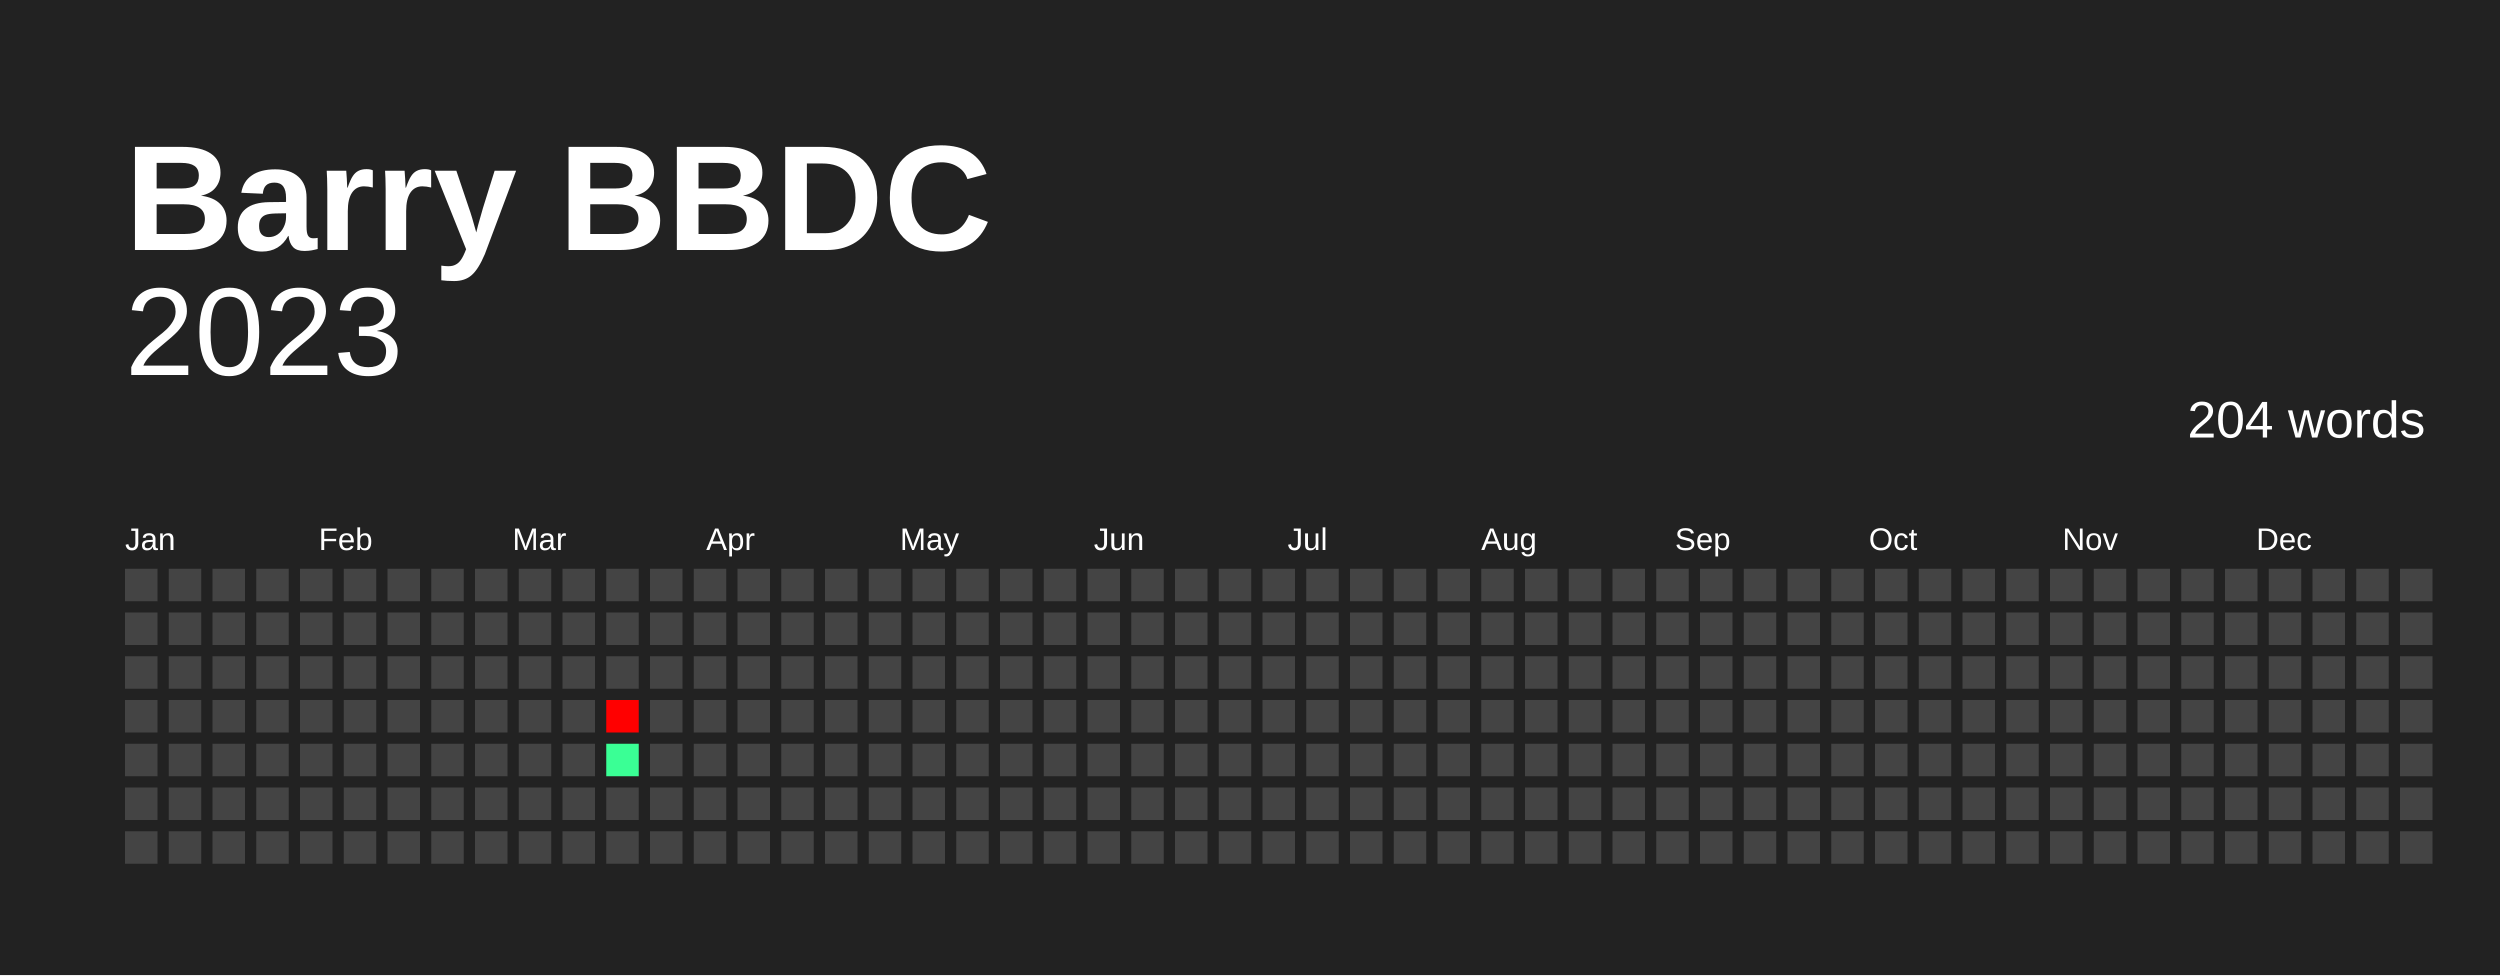
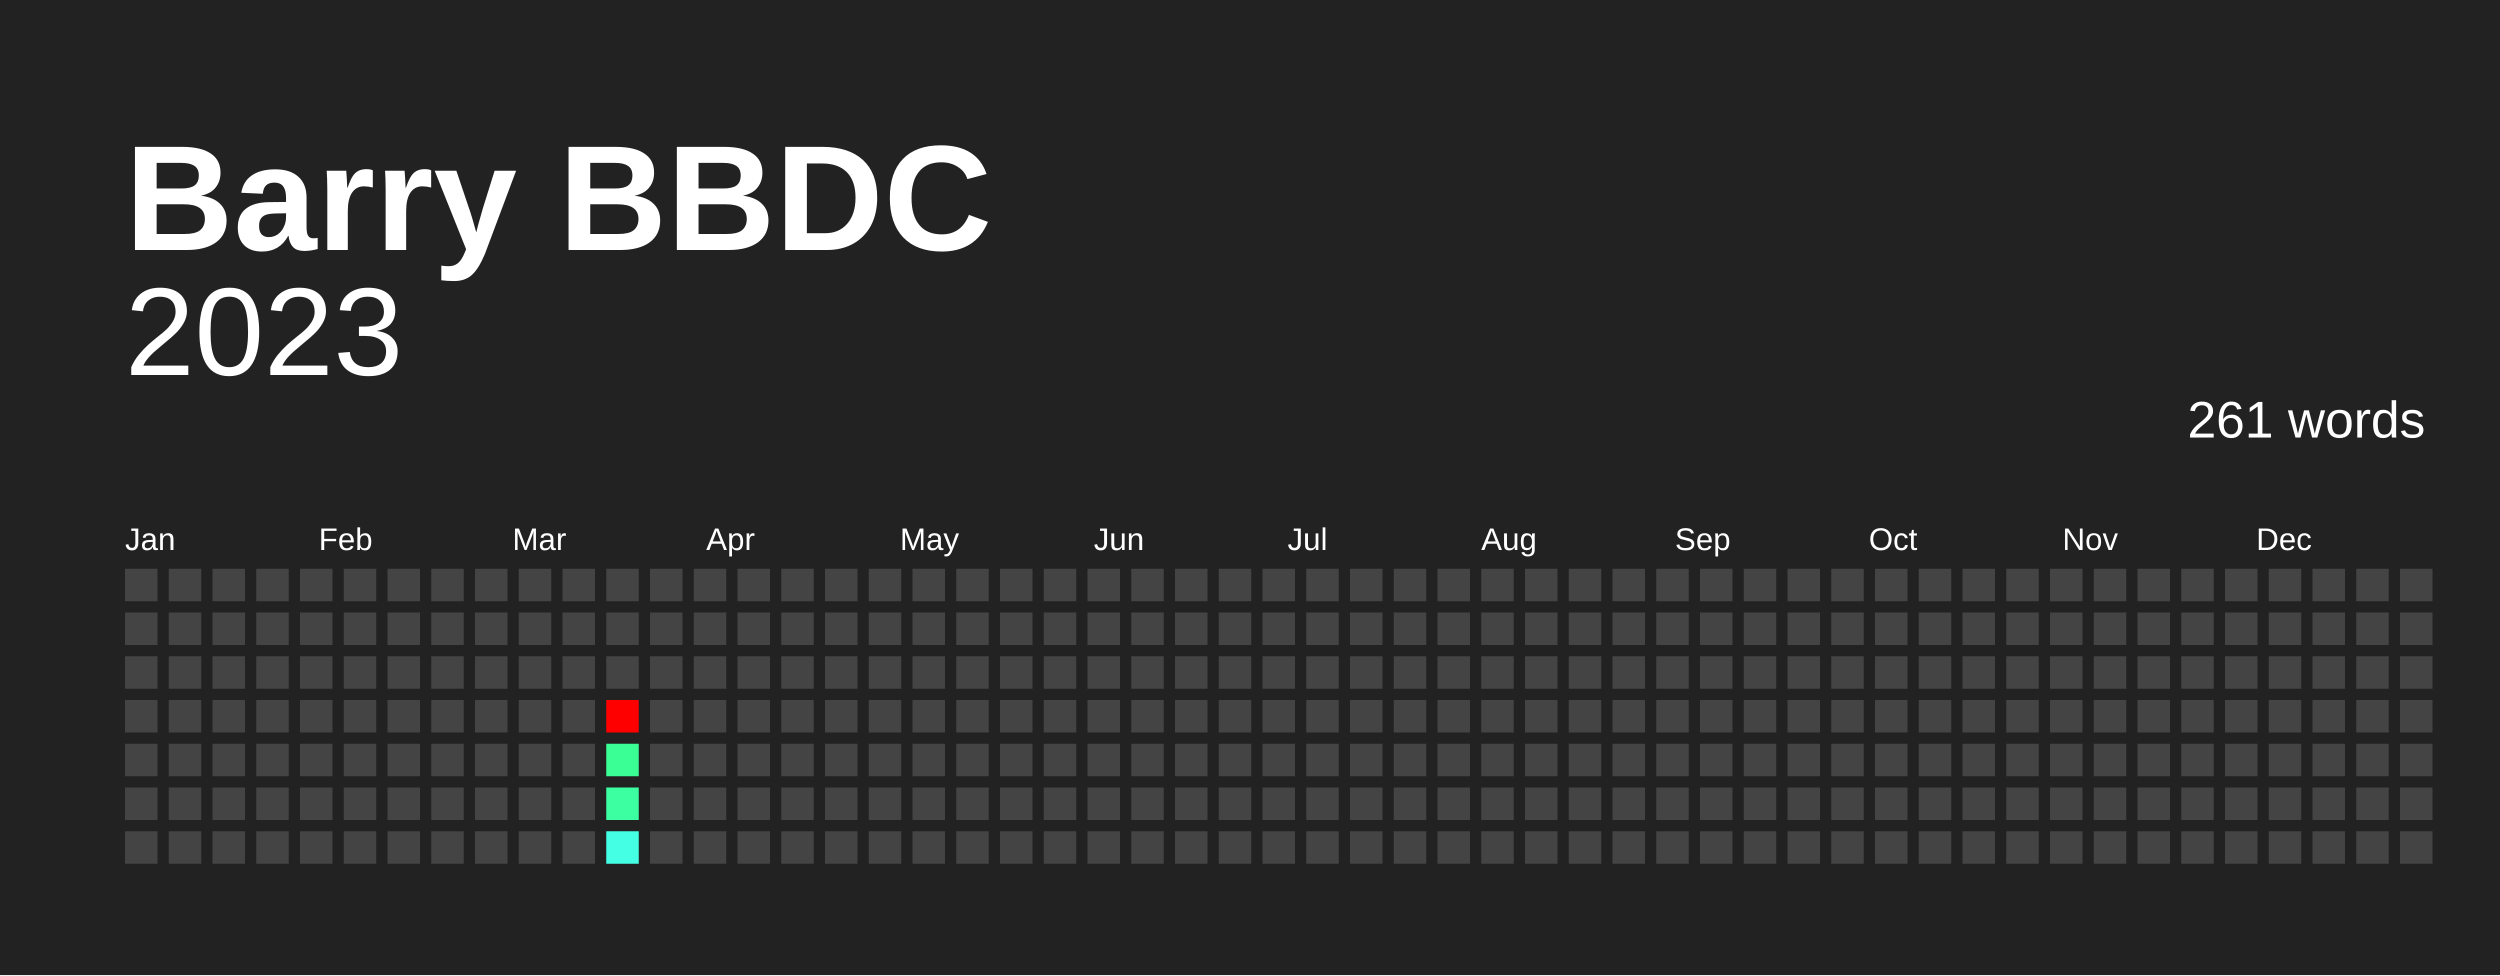
<svg xmlns="http://www.w3.org/2000/svg" baseProfile="full" height="78mm" version="1.1" viewBox="0,0,200,78" width="200mm">
  <defs />
  <rect fill="#222222" height="78" width="200" x="0" y="0" />
  <text fill="#FFFFFF" style="font-size:12px; font-family:Arial; font-weight:bold;" x="10" y="20">Barry BBDC</text>
  <text alignment-baseline="hanging" fill="#FFFFFF" style="font-size:10.0px; font-family:Arial;" x="10" y="30">2023</text>
-   <text alignment-baseline="hanging" fill="#FFFFFF" style="font-size:4.125px; font-family:Arial;" x="175" y="35">204 words</text>
+   <text alignment-baseline="hanging" fill="#FFFFFF" style="font-size:4.125px; font-family:Arial;" x="175" y="35">261 words</text>
  <text fill="#FFFFFF" style="font-size:2.5px; font-family:Arial" x="10.0" y="44">Jan</text>
  <text fill="#FFFFFF" style="font-size:2.5px; font-family:Arial" x="25.5" y="44">Feb</text>
  <text fill="#FFFFFF" style="font-size:2.5px; font-family:Arial" x="41.0" y="44">Mar</text>
  <text fill="#FFFFFF" style="font-size:2.5px; font-family:Arial" x="56.5" y="44">Apr</text>
  <text fill="#FFFFFF" style="font-size:2.5px; font-family:Arial" x="72.0" y="44">May</text>
  <text fill="#FFFFFF" style="font-size:2.5px; font-family:Arial" x="87.5" y="44">Jun</text>
  <text fill="#FFFFFF" style="font-size:2.5px; font-family:Arial" x="103.0" y="44">Jul</text>
  <text fill="#FFFFFF" style="font-size:2.5px; font-family:Arial" x="118.5" y="44">Aug</text>
  <text fill="#FFFFFF" style="font-size:2.5px; font-family:Arial" x="134.0" y="44">Sep</text>
  <text fill="#FFFFFF" style="font-size:2.5px; font-family:Arial" x="149.5" y="44">Oct</text>
  <text fill="#FFFFFF" style="font-size:2.5px; font-family:Arial" x="165.0" y="44">Nov</text>
  <text fill="#FFFFFF" style="font-size:2.5px; font-family:Arial" x="180.5" y="44">Dec</text>
  <rect fill="#444444" height="2.6" width="2.6" x="10.0" y="45.5" />
  <rect fill="#444444" height="2.6" width="2.6" x="10.0" y="49.0" />
  <rect fill="#444444" height="2.6" width="2.6" x="10.0" y="52.5" />
  <rect fill="#444444" height="2.6" width="2.6" x="10.0" y="56.0" />
  <rect fill="#444444" height="2.6" width="2.6" x="10.0" y="59.5" />
  <rect fill="#444444" height="2.6" width="2.6" x="10.0" y="63.0" />
  <rect fill="#444444" height="2.6" width="2.6" x="10.0" y="66.5" />
  <rect fill="#444444" height="2.6" width="2.6" x="13.5" y="45.5" />
  <rect fill="#444444" height="2.6" width="2.6" x="13.5" y="49.0" />
  <rect fill="#444444" height="2.6" width="2.6" x="13.5" y="52.5" />
  <rect fill="#444444" height="2.6" width="2.6" x="13.5" y="56.0" />
  <rect fill="#444444" height="2.6" width="2.6" x="13.5" y="59.5" />
  <rect fill="#444444" height="2.6" width="2.6" x="13.5" y="63.0" />
  <rect fill="#444444" height="2.6" width="2.6" x="13.5" y="66.5" />
  <rect fill="#444444" height="2.6" width="2.6" x="17.0" y="45.5" />
  <rect fill="#444444" height="2.6" width="2.6" x="17.0" y="49.0" />
  <rect fill="#444444" height="2.6" width="2.6" x="17.0" y="52.5" />
  <rect fill="#444444" height="2.6" width="2.6" x="17.0" y="56.0" />
  <rect fill="#444444" height="2.6" width="2.6" x="17.0" y="59.5" />
  <rect fill="#444444" height="2.6" width="2.6" x="17.0" y="63.0" />
  <rect fill="#444444" height="2.6" width="2.6" x="17.0" y="66.5" />
  <rect fill="#444444" height="2.6" width="2.6" x="20.5" y="45.5" />
  <rect fill="#444444" height="2.6" width="2.6" x="20.5" y="49.0" />
  <rect fill="#444444" height="2.6" width="2.6" x="20.5" y="52.5" />
  <rect fill="#444444" height="2.6" width="2.6" x="20.5" y="56.0" />
  <rect fill="#444444" height="2.6" width="2.6" x="20.5" y="59.5" />
  <rect fill="#444444" height="2.6" width="2.6" x="20.5" y="63.0" />
  <rect fill="#444444" height="2.6" width="2.6" x="20.5" y="66.5" />
  <rect fill="#444444" height="2.6" width="2.6" x="24.0" y="45.5" />
  <rect fill="#444444" height="2.6" width="2.6" x="24.0" y="49.0" />
  <rect fill="#444444" height="2.6" width="2.6" x="24.0" y="52.5" />
  <rect fill="#444444" height="2.6" width="2.6" x="24.0" y="56.0" />
  <rect fill="#444444" height="2.6" width="2.6" x="24.0" y="59.5" />
  <rect fill="#444444" height="2.6" width="2.6" x="24.0" y="63.0" />
  <rect fill="#444444" height="2.6" width="2.6" x="24.0" y="66.5" />
  <rect fill="#444444" height="2.6" width="2.6" x="27.5" y="45.5" />
  <rect fill="#444444" height="2.6" width="2.6" x="27.5" y="49.0" />
  <rect fill="#444444" height="2.6" width="2.6" x="27.5" y="52.5" />
  <rect fill="#444444" height="2.6" width="2.6" x="27.5" y="56.0" />
  <rect fill="#444444" height="2.6" width="2.6" x="27.5" y="59.5" />
  <rect fill="#444444" height="2.6" width="2.6" x="27.5" y="63.0" />
  <rect fill="#444444" height="2.6" width="2.6" x="27.5" y="66.5" />
  <rect fill="#444444" height="2.6" width="2.6" x="31.0" y="45.5" />
  <rect fill="#444444" height="2.6" width="2.6" x="31.0" y="49.0" />
  <rect fill="#444444" height="2.6" width="2.6" x="31.0" y="52.5" />
  <rect fill="#444444" height="2.6" width="2.6" x="31.0" y="56.0" />
  <rect fill="#444444" height="2.6" width="2.6" x="31.0" y="59.5" />
  <rect fill="#444444" height="2.6" width="2.6" x="31.0" y="63.0" />
  <rect fill="#444444" height="2.6" width="2.6" x="31.0" y="66.5" />
  <rect fill="#444444" height="2.6" width="2.6" x="34.5" y="45.5" />
  <rect fill="#444444" height="2.6" width="2.6" x="34.5" y="49.0" />
  <rect fill="#444444" height="2.6" width="2.6" x="34.5" y="52.5" />
  <rect fill="#444444" height="2.6" width="2.6" x="34.5" y="56.0" />
  <rect fill="#444444" height="2.6" width="2.6" x="34.5" y="59.5" />
  <rect fill="#444444" height="2.6" width="2.6" x="34.5" y="63.0" />
  <rect fill="#444444" height="2.6" width="2.6" x="34.5" y="66.5" />
  <rect fill="#444444" height="2.6" width="2.6" x="38.0" y="45.5" />
  <rect fill="#444444" height="2.6" width="2.6" x="38.0" y="49.0" />
  <rect fill="#444444" height="2.6" width="2.6" x="38.0" y="52.5" />
  <rect fill="#444444" height="2.6" width="2.6" x="38.0" y="56.0" />
  <rect fill="#444444" height="2.6" width="2.6" x="38.0" y="59.5" />
  <rect fill="#444444" height="2.6" width="2.6" x="38.0" y="63.0" />
  <rect fill="#444444" height="2.6" width="2.6" x="38.0" y="66.5" />
  <rect fill="#444444" height="2.6" width="2.6" x="41.5" y="45.5" />
  <rect fill="#444444" height="2.6" width="2.6" x="41.5" y="49.0" />
  <rect fill="#444444" height="2.6" width="2.6" x="41.5" y="52.5" />
  <rect fill="#444444" height="2.6" width="2.6" x="41.5" y="56.0" />
  <rect fill="#444444" height="2.6" width="2.6" x="41.5" y="59.5" />
  <rect fill="#444444" height="2.6" width="2.6" x="41.5" y="63.0" />
  <rect fill="#444444" height="2.6" width="2.6" x="41.5" y="66.5" />
  <rect fill="#444444" height="2.6" width="2.6" x="45.0" y="45.5" />
  <rect fill="#444444" height="2.6" width="2.6" x="45.0" y="49.0" />
  <rect fill="#444444" height="2.6" width="2.6" x="45.0" y="52.5" />
  <rect fill="#444444" height="2.6" width="2.6" x="45.0" y="56.0" />
  <rect fill="#444444" height="2.6" width="2.6" x="45.0" y="59.5" />
  <rect fill="#444444" height="2.6" width="2.6" x="45.0" y="63.0" />
  <rect fill="#444444" height="2.6" width="2.6" x="45.0" y="66.5" />
  <rect fill="#444444" height="2.6" width="2.6" x="48.5" y="45.5" />
  <rect fill="#444444" height="2.6" width="2.6" x="48.5" y="49.0" />
  <rect fill="#444444" height="2.6" width="2.6" x="48.5" y="52.5" />
  <rect fill="red" height="2.6" width="2.6" x="48.5" y="56.0" />
  <rect fill="#3aff95" height="2.6" width="2.6" x="48.5" y="59.5" />
-   <rect fill="#444444" height="2.6" width="2.6" x="48.5" y="63.0" />
-   <rect fill="#444444" height="2.6" width="2.6" x="48.5" y="66.5" />
+   <rect fill="#3cffa1" height="2.6" width="2.6" x="48.5" y="63.0" />
+   <rect fill="#44ffe4" height="2.6" width="2.6" x="48.5" y="66.5" />
  <rect fill="#444444" height="2.6" width="2.6" x="52.0" y="45.5" />
  <rect fill="#444444" height="2.6" width="2.6" x="52.0" y="49.0" />
  <rect fill="#444444" height="2.6" width="2.6" x="52.0" y="52.5" />
  <rect fill="#444444" height="2.6" width="2.6" x="52.0" y="56.0" />
  <rect fill="#444444" height="2.6" width="2.6" x="52.0" y="59.5" />
  <rect fill="#444444" height="2.6" width="2.6" x="52.0" y="63.0" />
  <rect fill="#444444" height="2.6" width="2.6" x="52.0" y="66.5" />
  <rect fill="#444444" height="2.6" width="2.6" x="55.5" y="45.5" />
  <rect fill="#444444" height="2.6" width="2.6" x="55.5" y="49.0" />
  <rect fill="#444444" height="2.6" width="2.6" x="55.5" y="52.5" />
  <rect fill="#444444" height="2.6" width="2.6" x="55.5" y="56.0" />
  <rect fill="#444444" height="2.6" width="2.6" x="55.5" y="59.5" />
  <rect fill="#444444" height="2.6" width="2.6" x="55.5" y="63.0" />
  <rect fill="#444444" height="2.6" width="2.6" x="55.5" y="66.5" />
  <rect fill="#444444" height="2.6" width="2.6" x="59.0" y="45.5" />
  <rect fill="#444444" height="2.6" width="2.6" x="59.0" y="49.0" />
  <rect fill="#444444" height="2.6" width="2.6" x="59.0" y="52.5" />
  <rect fill="#444444" height="2.6" width="2.6" x="59.0" y="56.0" />
  <rect fill="#444444" height="2.6" width="2.6" x="59.0" y="59.5" />
  <rect fill="#444444" height="2.6" width="2.6" x="59.0" y="63.0" />
  <rect fill="#444444" height="2.6" width="2.6" x="59.0" y="66.5" />
  <rect fill="#444444" height="2.6" width="2.6" x="62.5" y="45.5" />
  <rect fill="#444444" height="2.6" width="2.6" x="62.5" y="49.0" />
  <rect fill="#444444" height="2.6" width="2.6" x="62.5" y="52.5" />
  <rect fill="#444444" height="2.6" width="2.6" x="62.5" y="56.0" />
  <rect fill="#444444" height="2.6" width="2.6" x="62.5" y="59.5" />
  <rect fill="#444444" height="2.6" width="2.6" x="62.5" y="63.0" />
  <rect fill="#444444" height="2.6" width="2.6" x="62.5" y="66.5" />
  <rect fill="#444444" height="2.6" width="2.6" x="66.0" y="45.5" />
  <rect fill="#444444" height="2.6" width="2.6" x="66.0" y="49.0" />
  <rect fill="#444444" height="2.6" width="2.6" x="66.0" y="52.5" />
  <rect fill="#444444" height="2.6" width="2.6" x="66.0" y="56.0" />
  <rect fill="#444444" height="2.6" width="2.6" x="66.0" y="59.5" />
  <rect fill="#444444" height="2.6" width="2.6" x="66.0" y="63.0" />
  <rect fill="#444444" height="2.6" width="2.6" x="66.0" y="66.5" />
  <rect fill="#444444" height="2.6" width="2.6" x="69.5" y="45.5" />
  <rect fill="#444444" height="2.6" width="2.6" x="69.5" y="49.0" />
  <rect fill="#444444" height="2.6" width="2.6" x="69.5" y="52.5" />
  <rect fill="#444444" height="2.6" width="2.6" x="69.5" y="56.0" />
  <rect fill="#444444" height="2.6" width="2.6" x="69.5" y="59.5" />
  <rect fill="#444444" height="2.6" width="2.6" x="69.5" y="63.0" />
  <rect fill="#444444" height="2.6" width="2.6" x="69.5" y="66.5" />
  <rect fill="#444444" height="2.6" width="2.6" x="73.0" y="45.5" />
  <rect fill="#444444" height="2.6" width="2.6" x="73.0" y="49.0" />
  <rect fill="#444444" height="2.6" width="2.6" x="73.0" y="52.5" />
  <rect fill="#444444" height="2.6" width="2.6" x="73.0" y="56.0" />
  <rect fill="#444444" height="2.6" width="2.6" x="73.0" y="59.5" />
  <rect fill="#444444" height="2.6" width="2.6" x="73.0" y="63.0" />
  <rect fill="#444444" height="2.6" width="2.6" x="73.0" y="66.5" />
  <rect fill="#444444" height="2.6" width="2.6" x="76.5" y="45.5" />
  <rect fill="#444444" height="2.6" width="2.6" x="76.5" y="49.0" />
  <rect fill="#444444" height="2.6" width="2.6" x="76.5" y="52.5" />
  <rect fill="#444444" height="2.6" width="2.6" x="76.5" y="56.0" />
  <rect fill="#444444" height="2.6" width="2.6" x="76.5" y="59.5" />
  <rect fill="#444444" height="2.6" width="2.6" x="76.5" y="63.0" />
  <rect fill="#444444" height="2.6" width="2.6" x="76.5" y="66.5" />
  <rect fill="#444444" height="2.6" width="2.6" x="80.0" y="45.5" />
  <rect fill="#444444" height="2.6" width="2.6" x="80.0" y="49.0" />
  <rect fill="#444444" height="2.6" width="2.6" x="80.0" y="52.5" />
  <rect fill="#444444" height="2.6" width="2.6" x="80.0" y="56.0" />
  <rect fill="#444444" height="2.6" width="2.6" x="80.0" y="59.5" />
  <rect fill="#444444" height="2.6" width="2.6" x="80.0" y="63.0" />
  <rect fill="#444444" height="2.6" width="2.6" x="80.0" y="66.5" />
  <rect fill="#444444" height="2.6" width="2.6" x="83.5" y="45.5" />
  <rect fill="#444444" height="2.6" width="2.6" x="83.5" y="49.0" />
  <rect fill="#444444" height="2.6" width="2.6" x="83.5" y="52.5" />
  <rect fill="#444444" height="2.6" width="2.6" x="83.5" y="56.0" />
  <rect fill="#444444" height="2.6" width="2.6" x="83.5" y="59.5" />
  <rect fill="#444444" height="2.6" width="2.6" x="83.5" y="63.0" />
  <rect fill="#444444" height="2.6" width="2.6" x="83.5" y="66.5" />
  <rect fill="#444444" height="2.6" width="2.6" x="87.0" y="45.5" />
  <rect fill="#444444" height="2.6" width="2.6" x="87.0" y="49.0" />
  <rect fill="#444444" height="2.6" width="2.6" x="87.0" y="52.5" />
  <rect fill="#444444" height="2.6" width="2.6" x="87.0" y="56.0" />
  <rect fill="#444444" height="2.6" width="2.6" x="87.0" y="59.5" />
  <rect fill="#444444" height="2.6" width="2.6" x="87.0" y="63.0" />
  <rect fill="#444444" height="2.6" width="2.6" x="87.0" y="66.5" />
  <rect fill="#444444" height="2.6" width="2.6" x="90.5" y="45.5" />
  <rect fill="#444444" height="2.6" width="2.6" x="90.5" y="49.0" />
  <rect fill="#444444" height="2.6" width="2.6" x="90.5" y="52.5" />
  <rect fill="#444444" height="2.6" width="2.6" x="90.5" y="56.0" />
  <rect fill="#444444" height="2.6" width="2.6" x="90.5" y="59.5" />
  <rect fill="#444444" height="2.6" width="2.6" x="90.5" y="63.0" />
  <rect fill="#444444" height="2.6" width="2.6" x="90.5" y="66.5" />
  <rect fill="#444444" height="2.6" width="2.6" x="94.0" y="45.5" />
  <rect fill="#444444" height="2.6" width="2.6" x="94.0" y="49.0" />
  <rect fill="#444444" height="2.6" width="2.6" x="94.0" y="52.5" />
  <rect fill="#444444" height="2.6" width="2.6" x="94.0" y="56.0" />
  <rect fill="#444444" height="2.6" width="2.6" x="94.0" y="59.5" />
  <rect fill="#444444" height="2.6" width="2.6" x="94.0" y="63.0" />
  <rect fill="#444444" height="2.6" width="2.6" x="94.0" y="66.5" />
  <rect fill="#444444" height="2.6" width="2.6" x="97.5" y="45.5" />
  <rect fill="#444444" height="2.6" width="2.6" x="97.5" y="49.0" />
  <rect fill="#444444" height="2.6" width="2.6" x="97.5" y="52.5" />
  <rect fill="#444444" height="2.6" width="2.6" x="97.5" y="56.0" />
  <rect fill="#444444" height="2.6" width="2.6" x="97.5" y="59.5" />
  <rect fill="#444444" height="2.6" width="2.6" x="97.5" y="63.0" />
  <rect fill="#444444" height="2.6" width="2.6" x="97.5" y="66.5" />
  <rect fill="#444444" height="2.6" width="2.6" x="101.0" y="45.5" />
  <rect fill="#444444" height="2.6" width="2.6" x="101.0" y="49.0" />
  <rect fill="#444444" height="2.6" width="2.6" x="101.0" y="52.5" />
  <rect fill="#444444" height="2.6" width="2.6" x="101.0" y="56.0" />
  <rect fill="#444444" height="2.6" width="2.6" x="101.0" y="59.5" />
  <rect fill="#444444" height="2.6" width="2.6" x="101.0" y="63.0" />
  <rect fill="#444444" height="2.6" width="2.6" x="101.0" y="66.5" />
  <rect fill="#444444" height="2.6" width="2.6" x="104.5" y="45.5" />
  <rect fill="#444444" height="2.6" width="2.6" x="104.5" y="49.0" />
  <rect fill="#444444" height="2.6" width="2.6" x="104.5" y="52.5" />
  <rect fill="#444444" height="2.6" width="2.6" x="104.5" y="56.0" />
  <rect fill="#444444" height="2.6" width="2.6" x="104.5" y="59.5" />
  <rect fill="#444444" height="2.6" width="2.6" x="104.5" y="63.0" />
  <rect fill="#444444" height="2.6" width="2.6" x="104.5" y="66.5" />
  <rect fill="#444444" height="2.6" width="2.6" x="108.0" y="45.5" />
  <rect fill="#444444" height="2.6" width="2.6" x="108.0" y="49.0" />
  <rect fill="#444444" height="2.6" width="2.6" x="108.0" y="52.5" />
  <rect fill="#444444" height="2.6" width="2.6" x="108.0" y="56.0" />
  <rect fill="#444444" height="2.6" width="2.6" x="108.0" y="59.5" />
  <rect fill="#444444" height="2.6" width="2.6" x="108.0" y="63.0" />
  <rect fill="#444444" height="2.6" width="2.6" x="108.0" y="66.5" />
  <rect fill="#444444" height="2.6" width="2.6" x="111.5" y="45.5" />
  <rect fill="#444444" height="2.6" width="2.6" x="111.5" y="49.0" />
  <rect fill="#444444" height="2.6" width="2.6" x="111.5" y="52.5" />
  <rect fill="#444444" height="2.6" width="2.6" x="111.5" y="56.0" />
  <rect fill="#444444" height="2.6" width="2.6" x="111.5" y="59.5" />
  <rect fill="#444444" height="2.6" width="2.6" x="111.5" y="63.0" />
  <rect fill="#444444" height="2.6" width="2.6" x="111.5" y="66.5" />
  <rect fill="#444444" height="2.6" width="2.6" x="115.0" y="45.5" />
  <rect fill="#444444" height="2.6" width="2.6" x="115.0" y="49.0" />
  <rect fill="#444444" height="2.6" width="2.6" x="115.0" y="52.5" />
  <rect fill="#444444" height="2.6" width="2.6" x="115.0" y="56.0" />
  <rect fill="#444444" height="2.6" width="2.6" x="115.0" y="59.5" />
  <rect fill="#444444" height="2.6" width="2.6" x="115.0" y="63.0" />
  <rect fill="#444444" height="2.6" width="2.6" x="115.0" y="66.5" />
  <rect fill="#444444" height="2.6" width="2.6" x="118.5" y="45.5" />
  <rect fill="#444444" height="2.6" width="2.6" x="118.5" y="49.0" />
  <rect fill="#444444" height="2.6" width="2.6" x="118.5" y="52.5" />
  <rect fill="#444444" height="2.6" width="2.6" x="118.5" y="56.0" />
  <rect fill="#444444" height="2.6" width="2.6" x="118.5" y="59.5" />
  <rect fill="#444444" height="2.6" width="2.6" x="118.5" y="63.0" />
  <rect fill="#444444" height="2.6" width="2.6" x="118.5" y="66.5" />
  <rect fill="#444444" height="2.6" width="2.6" x="122.0" y="45.5" />
  <rect fill="#444444" height="2.6" width="2.6" x="122.0" y="49.0" />
  <rect fill="#444444" height="2.6" width="2.6" x="122.0" y="52.5" />
  <rect fill="#444444" height="2.6" width="2.6" x="122.0" y="56.0" />
  <rect fill="#444444" height="2.6" width="2.6" x="122.0" y="59.5" />
  <rect fill="#444444" height="2.6" width="2.6" x="122.0" y="63.0" />
  <rect fill="#444444" height="2.6" width="2.6" x="122.0" y="66.5" />
  <rect fill="#444444" height="2.6" width="2.6" x="125.5" y="45.5" />
  <rect fill="#444444" height="2.6" width="2.6" x="125.5" y="49.0" />
  <rect fill="#444444" height="2.6" width="2.6" x="125.5" y="52.5" />
  <rect fill="#444444" height="2.6" width="2.6" x="125.5" y="56.0" />
  <rect fill="#444444" height="2.6" width="2.6" x="125.5" y="59.5" />
  <rect fill="#444444" height="2.6" width="2.6" x="125.5" y="63.0" />
  <rect fill="#444444" height="2.6" width="2.6" x="125.5" y="66.5" />
  <rect fill="#444444" height="2.6" width="2.6" x="129.0" y="45.5" />
  <rect fill="#444444" height="2.6" width="2.6" x="129.0" y="49.0" />
  <rect fill="#444444" height="2.6" width="2.6" x="129.0" y="52.5" />
  <rect fill="#444444" height="2.6" width="2.6" x="129.0" y="56.0" />
  <rect fill="#444444" height="2.6" width="2.6" x="129.0" y="59.5" />
  <rect fill="#444444" height="2.6" width="2.6" x="129.0" y="63.0" />
  <rect fill="#444444" height="2.6" width="2.6" x="129.0" y="66.5" />
  <rect fill="#444444" height="2.6" width="2.6" x="132.5" y="45.5" />
  <rect fill="#444444" height="2.6" width="2.6" x="132.5" y="49.0" />
  <rect fill="#444444" height="2.6" width="2.6" x="132.5" y="52.5" />
  <rect fill="#444444" height="2.6" width="2.6" x="132.5" y="56.0" />
  <rect fill="#444444" height="2.6" width="2.6" x="132.5" y="59.5" />
  <rect fill="#444444" height="2.6" width="2.6" x="132.5" y="63.0" />
  <rect fill="#444444" height="2.6" width="2.6" x="132.5" y="66.5" />
  <rect fill="#444444" height="2.6" width="2.6" x="136.0" y="45.5" />
  <rect fill="#444444" height="2.6" width="2.6" x="136.0" y="49.0" />
  <rect fill="#444444" height="2.6" width="2.6" x="136.0" y="52.5" />
  <rect fill="#444444" height="2.6" width="2.6" x="136.0" y="56.0" />
  <rect fill="#444444" height="2.6" width="2.6" x="136.0" y="59.5" />
  <rect fill="#444444" height="2.6" width="2.6" x="136.0" y="63.0" />
  <rect fill="#444444" height="2.6" width="2.6" x="136.0" y="66.5" />
  <rect fill="#444444" height="2.6" width="2.6" x="139.5" y="45.5" />
  <rect fill="#444444" height="2.6" width="2.6" x="139.5" y="49.0" />
  <rect fill="#444444" height="2.6" width="2.6" x="139.5" y="52.5" />
  <rect fill="#444444" height="2.6" width="2.6" x="139.5" y="56.0" />
  <rect fill="#444444" height="2.6" width="2.6" x="139.5" y="59.5" />
  <rect fill="#444444" height="2.6" width="2.6" x="139.5" y="63.0" />
  <rect fill="#444444" height="2.6" width="2.6" x="139.5" y="66.5" />
  <rect fill="#444444" height="2.6" width="2.6" x="143.0" y="45.5" />
  <rect fill="#444444" height="2.6" width="2.6" x="143.0" y="49.0" />
  <rect fill="#444444" height="2.6" width="2.6" x="143.0" y="52.5" />
  <rect fill="#444444" height="2.6" width="2.6" x="143.0" y="56.0" />
  <rect fill="#444444" height="2.6" width="2.6" x="143.0" y="59.5" />
  <rect fill="#444444" height="2.6" width="2.6" x="143.0" y="63.0" />
  <rect fill="#444444" height="2.6" width="2.6" x="143.0" y="66.5" />
  <rect fill="#444444" height="2.6" width="2.6" x="146.5" y="45.5" />
  <rect fill="#444444" height="2.6" width="2.6" x="146.5" y="49.0" />
  <rect fill="#444444" height="2.6" width="2.6" x="146.5" y="52.5" />
  <rect fill="#444444" height="2.6" width="2.6" x="146.5" y="56.0" />
  <rect fill="#444444" height="2.6" width="2.6" x="146.5" y="59.5" />
  <rect fill="#444444" height="2.6" width="2.6" x="146.5" y="63.0" />
  <rect fill="#444444" height="2.6" width="2.6" x="146.5" y="66.5" />
  <rect fill="#444444" height="2.6" width="2.6" x="150.0" y="45.5" />
  <rect fill="#444444" height="2.6" width="2.6" x="150.0" y="49.0" />
  <rect fill="#444444" height="2.6" width="2.6" x="150.0" y="52.5" />
  <rect fill="#444444" height="2.6" width="2.6" x="150.0" y="56.0" />
  <rect fill="#444444" height="2.6" width="2.6" x="150.0" y="59.5" />
  <rect fill="#444444" height="2.6" width="2.6" x="150.0" y="63.0" />
  <rect fill="#444444" height="2.6" width="2.6" x="150.0" y="66.5" />
  <rect fill="#444444" height="2.6" width="2.6" x="153.5" y="45.5" />
  <rect fill="#444444" height="2.6" width="2.6" x="153.5" y="49.0" />
  <rect fill="#444444" height="2.6" width="2.6" x="153.5" y="52.5" />
  <rect fill="#444444" height="2.6" width="2.6" x="153.5" y="56.0" />
  <rect fill="#444444" height="2.6" width="2.6" x="153.5" y="59.5" />
  <rect fill="#444444" height="2.6" width="2.6" x="153.5" y="63.0" />
  <rect fill="#444444" height="2.6" width="2.6" x="153.5" y="66.5" />
  <rect fill="#444444" height="2.6" width="2.6" x="157.0" y="45.5" />
  <rect fill="#444444" height="2.6" width="2.6" x="157.0" y="49.0" />
  <rect fill="#444444" height="2.6" width="2.6" x="157.0" y="52.5" />
  <rect fill="#444444" height="2.6" width="2.6" x="157.0" y="56.0" />
  <rect fill="#444444" height="2.6" width="2.6" x="157.0" y="59.5" />
  <rect fill="#444444" height="2.6" width="2.6" x="157.0" y="63.0" />
  <rect fill="#444444" height="2.6" width="2.6" x="157.0" y="66.5" />
  <rect fill="#444444" height="2.6" width="2.6" x="160.5" y="45.5" />
  <rect fill="#444444" height="2.6" width="2.6" x="160.5" y="49.0" />
  <rect fill="#444444" height="2.6" width="2.6" x="160.5" y="52.5" />
  <rect fill="#444444" height="2.6" width="2.6" x="160.5" y="56.0" />
  <rect fill="#444444" height="2.6" width="2.6" x="160.5" y="59.5" />
  <rect fill="#444444" height="2.6" width="2.6" x="160.5" y="63.0" />
  <rect fill="#444444" height="2.6" width="2.6" x="160.5" y="66.5" />
  <rect fill="#444444" height="2.6" width="2.6" x="164.0" y="45.5" />
  <rect fill="#444444" height="2.6" width="2.6" x="164.0" y="49.0" />
  <rect fill="#444444" height="2.6" width="2.6" x="164.0" y="52.5" />
  <rect fill="#444444" height="2.6" width="2.6" x="164.0" y="56.0" />
  <rect fill="#444444" height="2.6" width="2.6" x="164.0" y="59.5" />
  <rect fill="#444444" height="2.6" width="2.6" x="164.0" y="63.0" />
  <rect fill="#444444" height="2.6" width="2.6" x="164.0" y="66.5" />
  <rect fill="#444444" height="2.6" width="2.6" x="167.5" y="45.5" />
  <rect fill="#444444" height="2.6" width="2.6" x="167.5" y="49.0" />
  <rect fill="#444444" height="2.6" width="2.6" x="167.5" y="52.5" />
  <rect fill="#444444" height="2.6" width="2.6" x="167.5" y="56.0" />
  <rect fill="#444444" height="2.6" width="2.6" x="167.5" y="59.5" />
  <rect fill="#444444" height="2.6" width="2.6" x="167.5" y="63.0" />
  <rect fill="#444444" height="2.6" width="2.6" x="167.5" y="66.5" />
  <rect fill="#444444" height="2.6" width="2.6" x="171.0" y="45.5" />
  <rect fill="#444444" height="2.6" width="2.6" x="171.0" y="49.0" />
  <rect fill="#444444" height="2.6" width="2.6" x="171.0" y="52.5" />
  <rect fill="#444444" height="2.6" width="2.6" x="171.0" y="56.0" />
  <rect fill="#444444" height="2.6" width="2.6" x="171.0" y="59.5" />
  <rect fill="#444444" height="2.6" width="2.6" x="171.0" y="63.0" />
  <rect fill="#444444" height="2.6" width="2.6" x="171.0" y="66.5" />
  <rect fill="#444444" height="2.6" width="2.6" x="174.5" y="45.5" />
  <rect fill="#444444" height="2.6" width="2.6" x="174.5" y="49.0" />
  <rect fill="#444444" height="2.6" width="2.6" x="174.5" y="52.5" />
  <rect fill="#444444" height="2.6" width="2.6" x="174.5" y="56.0" />
  <rect fill="#444444" height="2.6" width="2.6" x="174.5" y="59.5" />
  <rect fill="#444444" height="2.6" width="2.6" x="174.5" y="63.0" />
  <rect fill="#444444" height="2.6" width="2.6" x="174.5" y="66.5" />
  <rect fill="#444444" height="2.6" width="2.6" x="178.0" y="45.5" />
  <rect fill="#444444" height="2.6" width="2.6" x="178.0" y="49.0" />
  <rect fill="#444444" height="2.6" width="2.6" x="178.0" y="52.5" />
  <rect fill="#444444" height="2.6" width="2.6" x="178.0" y="56.0" />
  <rect fill="#444444" height="2.6" width="2.6" x="178.0" y="59.5" />
  <rect fill="#444444" height="2.6" width="2.6" x="178.0" y="63.0" />
  <rect fill="#444444" height="2.6" width="2.6" x="178.0" y="66.5" />
  <rect fill="#444444" height="2.6" width="2.6" x="181.5" y="45.5" />
  <rect fill="#444444" height="2.6" width="2.6" x="181.5" y="49.0" />
  <rect fill="#444444" height="2.6" width="2.6" x="181.5" y="52.5" />
  <rect fill="#444444" height="2.6" width="2.6" x="181.5" y="56.0" />
  <rect fill="#444444" height="2.6" width="2.6" x="181.5" y="59.5" />
  <rect fill="#444444" height="2.6" width="2.6" x="181.5" y="63.0" />
  <rect fill="#444444" height="2.6" width="2.6" x="181.5" y="66.5" />
  <rect fill="#444444" height="2.6" width="2.6" x="185.0" y="45.5" />
  <rect fill="#444444" height="2.6" width="2.6" x="185.0" y="49.0" />
  <rect fill="#444444" height="2.6" width="2.6" x="185.0" y="52.5" />
  <rect fill="#444444" height="2.6" width="2.6" x="185.0" y="56.0" />
  <rect fill="#444444" height="2.6" width="2.6" x="185.0" y="59.5" />
  <rect fill="#444444" height="2.6" width="2.6" x="185.0" y="63.0" />
  <rect fill="#444444" height="2.6" width="2.6" x="185.0" y="66.5" />
  <rect fill="#444444" height="2.6" width="2.6" x="188.5" y="45.5" />
  <rect fill="#444444" height="2.6" width="2.6" x="188.5" y="49.0" />
  <rect fill="#444444" height="2.6" width="2.6" x="188.5" y="52.5" />
  <rect fill="#444444" height="2.6" width="2.6" x="188.5" y="56.0" />
  <rect fill="#444444" height="2.6" width="2.6" x="188.5" y="59.5" />
  <rect fill="#444444" height="2.6" width="2.6" x="188.5" y="63.0" />
  <rect fill="#444444" height="2.6" width="2.6" x="188.5" y="66.5" />
  <rect fill="#444444" height="2.6" width="2.6" x="192.0" y="45.5" />
  <rect fill="#444444" height="2.6" width="2.6" x="192.0" y="49.0" />
  <rect fill="#444444" height="2.6" width="2.6" x="192.0" y="52.5" />
  <rect fill="#444444" height="2.6" width="2.6" x="192.0" y="56.0" />
  <rect fill="#444444" height="2.6" width="2.6" x="192.0" y="59.5" />
  <rect fill="#444444" height="2.6" width="2.6" x="192.0" y="63.0" />
  <rect fill="#444444" height="2.6" width="2.6" x="192.0" y="66.5" />
</svg>
